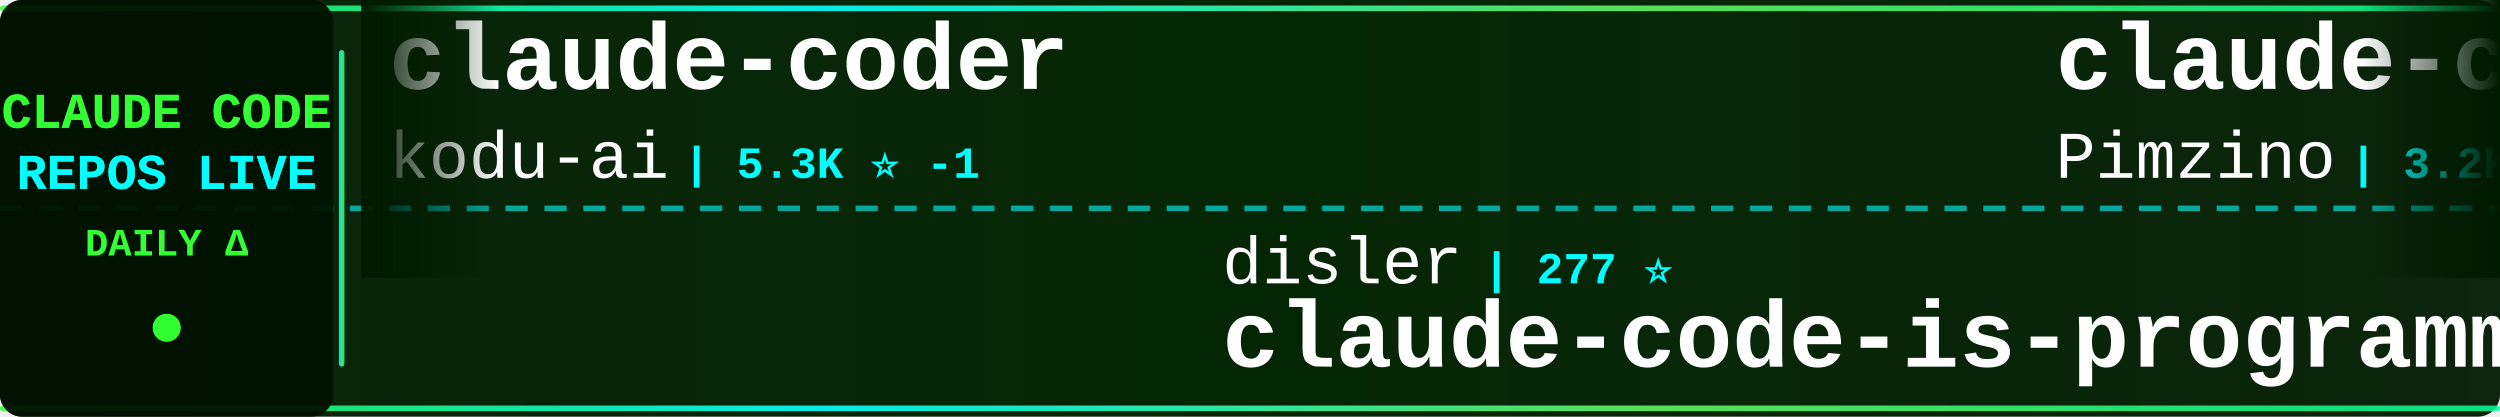
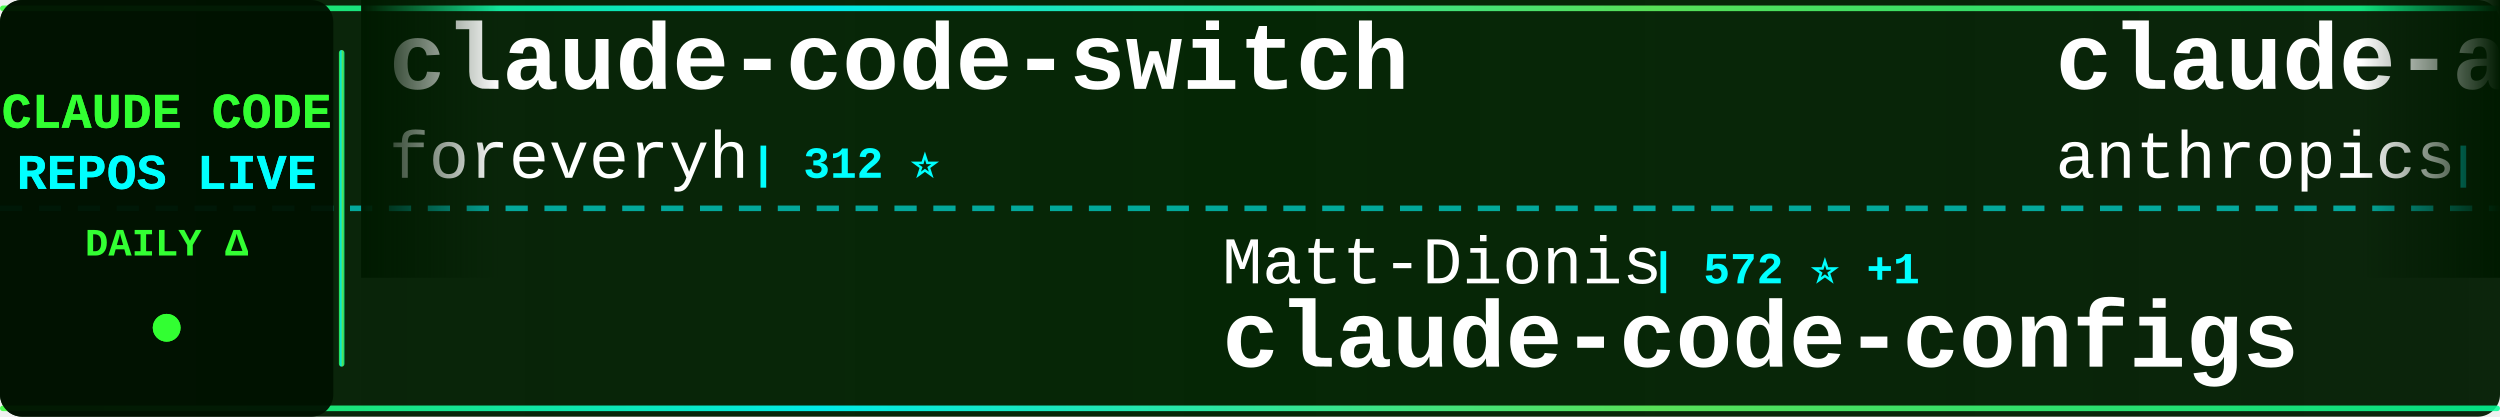
<svg xmlns="http://www.w3.org/2000/svg" width="900" height="150">
  <defs>
    <linearGradient id="tickerBg" x1="0%" y1="0%" x2="100%" y2="0%">
      <stop offset="0%" style="stop-color:#001a00;stop-opacity:0.95" />
      <stop offset="50%" style="stop-color:#002200;stop-opacity:0.98" />
      <stop offset="100%" style="stop-color:#001a00;stop-opacity:0.95" />
    </linearGradient>
    <linearGradient id="borderGrad" x1="0%" y1="0%" x2="100%" y2="0%">
      <stop offset="0%" style="stop-color:#33ff33;stop-opacity:0.85">
        <animate attributeName="stop-opacity" values="0.85;1;0.85" dur="2s" repeatCount="indefinite" />
      </stop>
      <stop offset="33%" style="stop-color:#00ffff;stop-opacity:0.9">
        <animate attributeName="stop-opacity" values="0.9;1;0.9" dur="2.2s" repeatCount="indefinite" />
      </stop>
      <stop offset="66%" style="stop-color:#66ff66;stop-opacity:0.85">
        <animate attributeName="stop-opacity" values="0.85;1;0.85" dur="1.8s" repeatCount="indefinite" />
      </stop>
      <stop offset="100%" style="stop-color:#00ff99;stop-opacity:0.85">
        <animate attributeName="stop-opacity" values="0.85;1;0.85" dur="2s" repeatCount="indefinite" />
      </stop>
    </linearGradient>
    <filter id="textGlow">
      <feGaussianBlur stdDeviation="0.1" result="coloredBlur" />
      <feMerge>
        <feMergeNode in="coloredBlur" />
        <feMergeNode in="SourceGraphic" />
      </feMerge>
    </filter>
    <filter id="metricGlow">
      <feGaussianBlur stdDeviation="0.2" result="coloredBlur" />
      <feMerge>
        <feMergeNode in="coloredBlur" />
        <feMergeNode in="SourceGraphic" />
      </feMerge>
    </filter>
    <linearGradient id="leftFade" x1="0%" y1="0%" x2="100%" y2="0%">
      <stop offset="0%" style="stop-color:#001a00;stop-opacity:1" />
      <stop offset="100%" style="stop-color:#001a00;stop-opacity:0" />
    </linearGradient>
    <linearGradient id="rightFade" x1="0%" y1="0%" x2="100%" y2="0%">
      <stop offset="0%" style="stop-color:#001a00;stop-opacity:0" />
      <stop offset="100%" style="stop-color:#001a00;stop-opacity:1" />
    </linearGradient>
  </defs>
  <rect width="900" height="150" fill="url(#tickerBg)" rx="8" />
  <rect x="0" y="2" width="900" height="2" fill="url(#borderGrad)" rx="1" />
  <rect x="0" y="146" width="900" height="2" fill="url(#borderGrad)" rx="1" />
  <line x1="0" y1="75" x2="900" y2="75" stroke="#00ffff" stroke-width="2" stroke-dasharray="8 6" opacity="0.6" />
  <rect x="0" y="0" width="120" height="150" fill="#001100" opacity="0.95" rx="8" />
  <text x="60" y="46" font-family="'Courier New', monospace" font-size="18" font-weight="bold" fill="#33ff33" text-anchor="middle" filter="url(#textGlow)">
    CLAUDE CODE
  </text>
  <text x="60" y="68" font-family="'Courier New', monospace" font-size="18" font-weight="bold" fill="#00ffff" text-anchor="middle" filter="url(#textGlow)">
    REPOS LIVE
  </text>
  <text x="60" y="92" font-family="'Courier New', monospace" font-size="14" font-weight="bold" fill="#33ff33" text-anchor="middle">
    DAILY Δ
  </text>
  <circle cx="60" cy="118" r="5" fill="#33ff33" filter="url(#metricGlow)">
    <animate attributeName="r" values="4;6;4" dur="1.5s" repeatCount="indefinite" />
    <animate attributeName="opacity" values="0.6;1;0.6" dur="1.5s" repeatCount="indefinite" />
  </circle>
  <rect x="122" y="18" width="2" height="114" fill="url(#borderGrad)" rx="1" />
  <clipPath id="tickerClip">
    <rect x="130" y="0" width="770" height="150" />
  </clipPath>
  <g clip-path="url(#tickerClip)">
    <g id="tickerItems">
      <animateTransform attributeName="transform" attributeType="XML" type="translate" from="0 0" to="-3000 0" dur="54s" repeatCount="indefinite" />
      <g transform="translate(0, 0)">
-         <text x="140" y="32" font-family="'Courier New', monospace" font-size="34" font-weight="bold" fill="#ffffff">claude-coder</text>
-         <text x="140" y="64" font-family="'Courier New', monospace" font-size="24" font-weight="normal" fill="#ffffff" opacity="1.0">kodu-ai</text>
-         <text x="246" y="64" font-family="'Courier New', monospace" font-size="16" font-weight="bold" fill="#00ffff"> | 5.3K ⭐ -1</text>
+         <text x="140" y="32" font-family="'Courier New', monospace" font-size="34" font-weight="bold" fill="#ffffff">claude-code-switch</text>
+         <text x="140" y="64" font-family="'Courier New', monospace" font-size="24" font-weight="normal" fill="#ffffff" opacity="1.0">foreveryh</text>
+         <text x="270" y="64" font-family="'Courier New', monospace" font-size="16" font-weight="bold" fill="#00ffff"> | 312 ⭐</text>
      </g>
      <g transform="translate(300, 0)">
-         <text x="140" y="102" font-family="'Courier New', monospace" font-size="24" font-weight="normal" fill="#ffffff" opacity="1.0">disler</text>
-         <text x="234" y="102" font-family="'Courier New', monospace" font-size="16" font-weight="bold" fill="#00ffff"> | 277 ⭐</text>
-         <text x="140" y="132" font-family="'Courier New', monospace" font-size="34" font-weight="bold" fill="#ffffff">claude-code-is-programma...</text>
+         <text x="140" y="102" font-family="'Courier New', monospace" font-size="24" font-weight="normal" fill="#ffffff" opacity="1.0">Matt-Dionis</text>
+         <text x="294" y="102" font-family="'Courier New', monospace" font-size="16" font-weight="bold" fill="#00ffff"> | 572 ⭐ +1</text>
+         <text x="140" y="132" font-family="'Courier New', monospace" font-size="34" font-weight="bold" fill="#ffffff">claude-code-configs</text>
      </g>
      <g transform="translate(600, 0)">
-         <text x="140" y="32" font-family="'Courier New', monospace" font-size="34" font-weight="bold" fill="#ffffff">claude-code-spec-workflo...</text>
-         <text x="140" y="64" font-family="'Courier New', monospace" font-size="24" font-weight="normal" fill="#ffffff" opacity="1.0">Pimzino</text>
-         <text x="246" y="64" font-family="'Courier New', monospace" font-size="16" font-weight="bold" fill="#00ffff"> | 3.2K ⭐ +2</text>
+         <text x="140" y="32" font-family="'Courier New', monospace" font-size="34" font-weight="bold" fill="#ffffff">claude-agent-sdk-python</text>
+         <text x="140" y="64" font-family="'Courier New', monospace" font-size="24" font-weight="normal" fill="#ffffff" opacity="1.0">anthropics</text>
+         <text x="282" y="64" font-family="'Courier New', monospace" font-size="16" font-weight="bold" fill="#00ffff"> | 3.6K ⭐ +7</text>
      </g>
      <g transform="translate(900, 0)">
-         <text x="140" y="102" font-family="'Courier New', monospace" font-size="24" font-weight="normal" fill="#ffffff" opacity="1.0">slopus</text>
-         <text x="234" y="102" font-family="'Courier New', monospace" font-size="16" font-weight="bold" fill="#00ffff"> | 5.3K ⭐ +40</text>
-         <text x="140" y="132" font-family="'Courier New', monospace" font-size="34" font-weight="bold" fill="#ffffff">happy</text>
+         <text x="140" y="102" font-family="'Courier New', monospace" font-size="24" font-weight="normal" fill="#ffffff" opacity="1.0">EnzeD</text>
+         <text x="222" y="102" font-family="'Courier New', monospace" font-size="16" font-weight="bold" fill="#00ffff"> | 3.0K ⭐ +63</text>
+         <text x="140" y="132" font-family="'Courier New', monospace" font-size="34" font-weight="bold" fill="#ffffff">vibe-coding</text>
      </g>
      <g transform="translate(1200, 0)">
-         <text x="140" y="32" font-family="'Courier New', monospace" font-size="34" font-weight="bold" fill="#ffffff">claude-code-cookbook</text>
-         <text x="140" y="64" font-family="'Courier New', monospace" font-size="24" font-weight="normal" fill="#ffffff" opacity="1.0">wasabeef</text>
-         <text x="258" y="64" font-family="'Courier New', monospace" font-size="16" font-weight="bold" fill="#00ffff"> | 881 ⭐ +2</text>
+         <text x="140" y="32" font-family="'Courier New', monospace" font-size="34" font-weight="bold" fill="#ffffff">claude-agent-sdk-demos</text>
+         <text x="140" y="64" font-family="'Courier New', monospace" font-size="24" font-weight="normal" fill="#ffffff" opacity="1.0">anthropics</text>
+         <text x="282" y="64" font-family="'Courier New', monospace" font-size="16" font-weight="bold" fill="#00ffff"> | 814 ⭐ +7</text>
      </g>
      <g transform="translate(1500, 0)">
-         <text x="140" y="102" font-family="'Courier New', monospace" font-size="24" font-weight="normal" fill="#ffffff" opacity="1.0">Piebald-AI</text>
-         <text x="282" y="102" font-family="'Courier New', monospace" font-size="16" font-weight="bold" fill="#00ffff"> | 1.7K ⭐ +217</text>
-         <text x="140" y="132" font-family="'Courier New', monospace" font-size="34" font-weight="bold" fill="#ffffff">claude-code-system-promp...</text>
+         <text x="140" y="102" font-family="'Courier New', monospace" font-size="24" font-weight="normal" fill="#ffffff" opacity="1.0">EveryInc</text>
+         <text x="258" y="102" font-family="'Courier New', monospace" font-size="16" font-weight="bold" fill="#00ffff"> | 3.0K ⭐ +48</text>
+         <text x="140" y="132" font-family="'Courier New', monospace" font-size="34" font-weight="bold" fill="#ffffff">compound-engineering-plu...</text>
      </g>
      <g transform="translate(1800, 0)">
-         <text x="140" y="32" font-family="'Courier New', monospace" font-size="34" font-weight="bold" fill="#ffffff">claude-code-guide</text>
-         <text x="140" y="64" font-family="'Courier New', monospace" font-size="24" font-weight="normal" fill="#ffffff" opacity="1.0">zebbern</text>
-         <text x="246" y="64" font-family="'Courier New', monospace" font-size="16" font-weight="bold" fill="#00ffff"> | 2.8K ⭐</text>
+         <text x="140" y="32" font-family="'Courier New', monospace" font-size="34" font-weight="bold" fill="#ffffff">claude-code</text>
+         <text x="140" y="64" font-family="'Courier New', monospace" font-size="24" font-weight="normal" fill="#ffffff" opacity="1.0">anthropics</text>
+         <text x="282" y="64" font-family="'Courier New', monospace" font-size="16" font-weight="bold" fill="#00ffff"> | 47.4K ⭐ +283</text>
      </g>
      <g transform="translate(2100, 0)">
-         <text x="140" y="102" font-family="'Courier New', monospace" font-size="24" font-weight="normal" fill="#ffffff" opacity="1.0">github</text>
-         <text x="234" y="102" font-family="'Courier New', monospace" font-size="16" font-weight="bold" fill="#00ffff"> | 56.6K ⭐ +233</text>
-         <text x="140" y="132" font-family="'Courier New', monospace" font-size="34" font-weight="bold" fill="#ffffff">spec-kit</text>
+         <text x="140" y="102" font-family="'Courier New', monospace" font-size="24" font-weight="normal" fill="#ffffff" opacity="1.0">anthropics</text>
+         <text x="282" y="102" font-family="'Courier New', monospace" font-size="16" font-weight="bold" fill="#00ffff"> | 536 ⭐</text>
+         <text x="140" y="132" font-family="'Courier New', monospace" font-size="34" font-weight="bold" fill="#ffffff">claude-code-base-action</text>
      </g>
      <g transform="translate(2400, 0)">
-         <text x="140" y="32" font-family="'Courier New', monospace" font-size="34" font-weight="bold" fill="#ffffff">pal-mcp-server</text>
-         <text x="140" y="64" font-family="'Courier New', monospace" font-size="24" font-weight="normal" fill="#ffffff" opacity="1.0">BeehiveInnovations</text>
-         <text x="378" y="64" font-family="'Courier New', monospace" font-size="16" font-weight="bold" fill="#00ffff"> | 10.6K ⭐ +23</text>
+         <text x="140" y="32" font-family="'Courier New', monospace" font-size="34" font-weight="bold" fill="#ffffff">my-claude-code-setup</text>
+         <text x="140" y="64" font-family="'Courier New', monospace" font-size="24" font-weight="normal" fill="#ffffff" opacity="1.0">centminmod</text>
+         <text x="282" y="64" font-family="'Courier New', monospace" font-size="16" font-weight="bold" fill="#00ffff"> | 1.5K ⭐</text>
      </g>
      <g transform="translate(2700, 0)">
-         <text x="140" y="102" font-family="'Courier New', monospace" font-size="24" font-weight="normal" fill="#ffffff" opacity="1.0">ericc-ch</text>
-         <text x="258" y="102" font-family="'Courier New', monospace" font-size="16" font-weight="bold" fill="#00ffff"> | 1.8K ⭐ +3</text>
-         <text x="140" y="132" font-family="'Courier New', monospace" font-size="34" font-weight="bold" fill="#ffffff">copilot-api</text>
+         <text x="140" y="102" font-family="'Courier New', monospace" font-size="24" font-weight="normal" fill="#ffffff" opacity="1.0">fuergaosi233</text>
+         <text x="306" y="102" font-family="'Courier New', monospace" font-size="16" font-weight="bold" fill="#00ffff"> | 1.8K ⭐ +4</text>
+         <text x="140" y="132" font-family="'Courier New', monospace" font-size="34" font-weight="bold" fill="#ffffff">claude-code-proxy</text>
      </g>
      <g transform="translate(3000, 0)">
-         <text x="140" y="32" font-family="'Courier New', monospace" font-size="34" font-weight="bold" fill="#ffffff">claude-coder</text>
-         <text x="140" y="64" font-family="'Courier New', monospace" font-size="24" font-weight="normal" fill="#ffffff" opacity="1.0">kodu-ai</text>
-         <text x="246" y="64" font-family="'Courier New', monospace" font-size="16" font-weight="bold" fill="#00ffff"> | 5.3K ⭐ -1</text>
+         <text x="140" y="32" font-family="'Courier New', monospace" font-size="34" font-weight="bold" fill="#ffffff">claude-code-switch</text>
+         <text x="140" y="64" font-family="'Courier New', monospace" font-size="24" font-weight="normal" fill="#ffffff" opacity="1.0">foreveryh</text>
+         <text x="270" y="64" font-family="'Courier New', monospace" font-size="16" font-weight="bold" fill="#00ffff"> | 312 ⭐</text>
      </g>
      <g transform="translate(3300, 0)">
-         <text x="140" y="102" font-family="'Courier New', monospace" font-size="24" font-weight="normal" fill="#ffffff" opacity="1.0">disler</text>
-         <text x="234" y="102" font-family="'Courier New', monospace" font-size="16" font-weight="bold" fill="#00ffff"> | 277 ⭐</text>
-         <text x="140" y="132" font-family="'Courier New', monospace" font-size="34" font-weight="bold" fill="#ffffff">claude-code-is-programma...</text>
+         <text x="140" y="102" font-family="'Courier New', monospace" font-size="24" font-weight="normal" fill="#ffffff" opacity="1.0">Matt-Dionis</text>
+         <text x="294" y="102" font-family="'Courier New', monospace" font-size="16" font-weight="bold" fill="#00ffff"> | 572 ⭐ +1</text>
+         <text x="140" y="132" font-family="'Courier New', monospace" font-size="34" font-weight="bold" fill="#ffffff">claude-code-configs</text>
      </g>
      <g transform="translate(3600, 0)">
-         <text x="140" y="32" font-family="'Courier New', monospace" font-size="34" font-weight="bold" fill="#ffffff">claude-code-spec-workflo...</text>
-         <text x="140" y="64" font-family="'Courier New', monospace" font-size="24" font-weight="normal" fill="#ffffff" opacity="1.0">Pimzino</text>
-         <text x="246" y="64" font-family="'Courier New', monospace" font-size="16" font-weight="bold" fill="#00ffff"> | 3.2K ⭐ +2</text>
+         <text x="140" y="32" font-family="'Courier New', monospace" font-size="34" font-weight="bold" fill="#ffffff">claude-agent-sdk-python</text>
+         <text x="140" y="64" font-family="'Courier New', monospace" font-size="24" font-weight="normal" fill="#ffffff" opacity="1.0">anthropics</text>
+         <text x="282" y="64" font-family="'Courier New', monospace" font-size="16" font-weight="bold" fill="#00ffff"> | 3.6K ⭐ +7</text>
      </g>
      <g transform="translate(3900, 0)">
-         <text x="140" y="102" font-family="'Courier New', monospace" font-size="24" font-weight="normal" fill="#ffffff" opacity="1.0">slopus</text>
-         <text x="234" y="102" font-family="'Courier New', monospace" font-size="16" font-weight="bold" fill="#00ffff"> | 5.3K ⭐ +40</text>
-         <text x="140" y="132" font-family="'Courier New', monospace" font-size="34" font-weight="bold" fill="#ffffff">happy</text>
+         <text x="140" y="102" font-family="'Courier New', monospace" font-size="24" font-weight="normal" fill="#ffffff" opacity="1.0">EnzeD</text>
+         <text x="222" y="102" font-family="'Courier New', monospace" font-size="16" font-weight="bold" fill="#00ffff"> | 3.0K ⭐ +63</text>
+         <text x="140" y="132" font-family="'Courier New', monospace" font-size="34" font-weight="bold" fill="#ffffff">vibe-coding</text>
      </g>
    </g>
  </g>
  <rect x="130" y="0" width="50" height="100" fill="url(#leftFade)" />
  <rect x="850" y="0" width="50" height="100" fill="url(#rightFade)" />
</svg>
